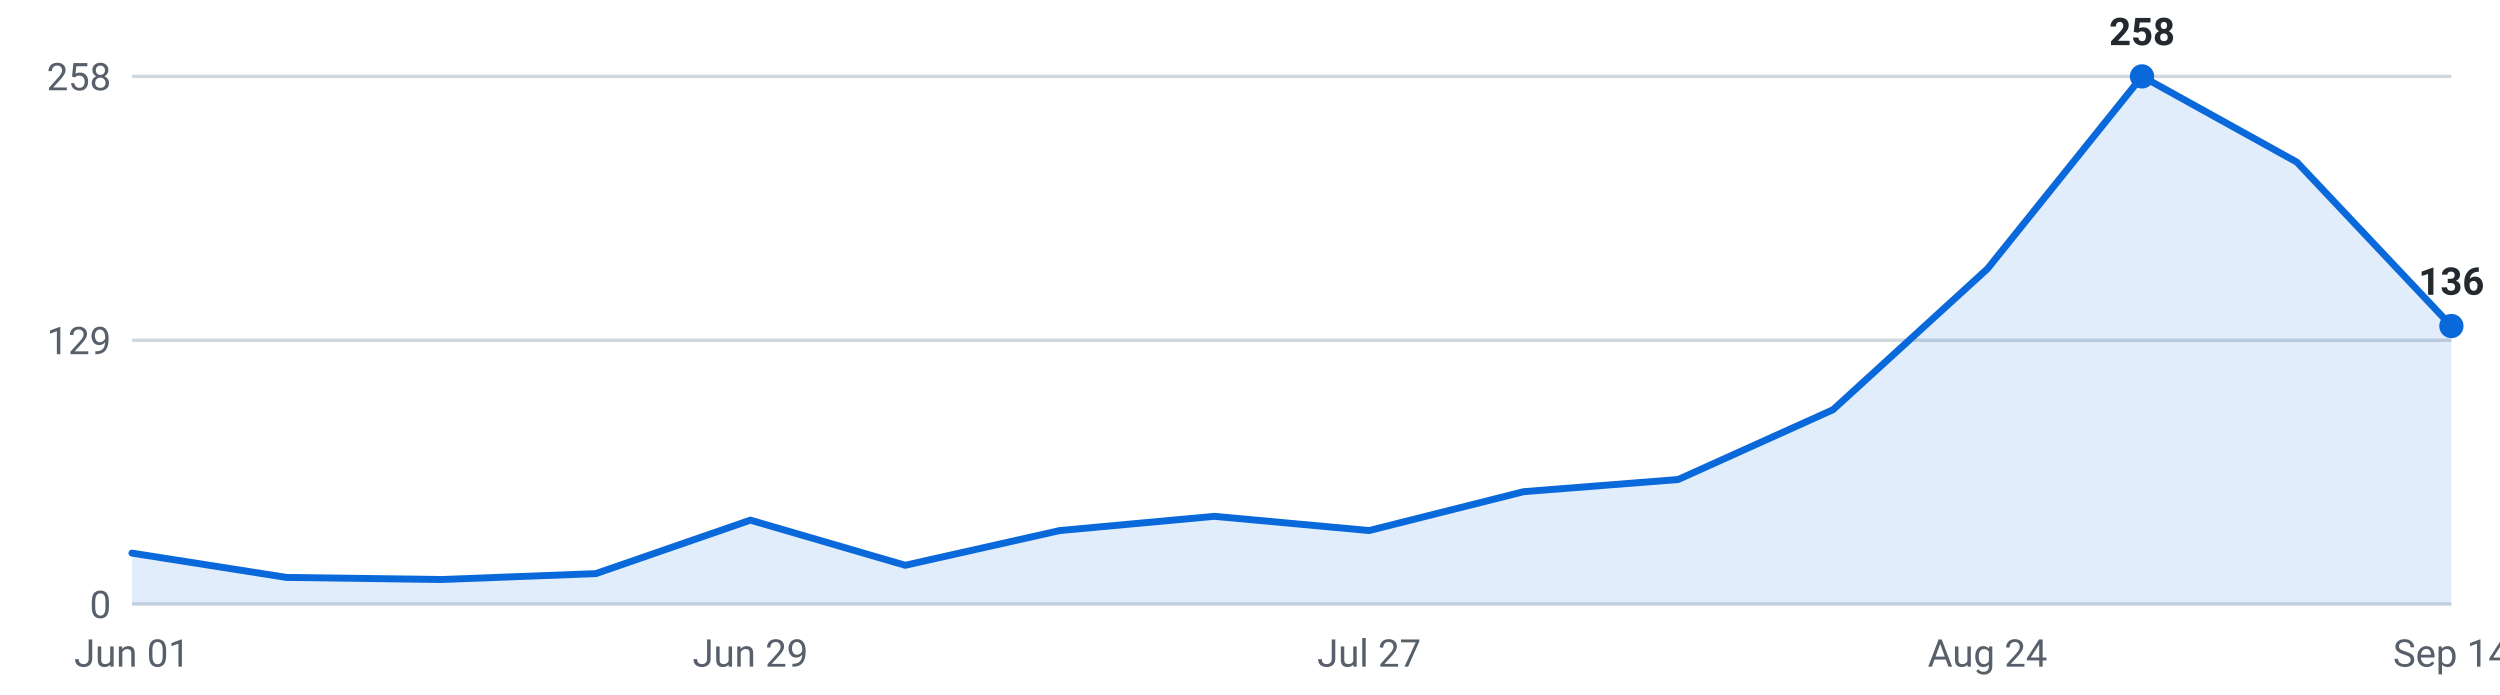
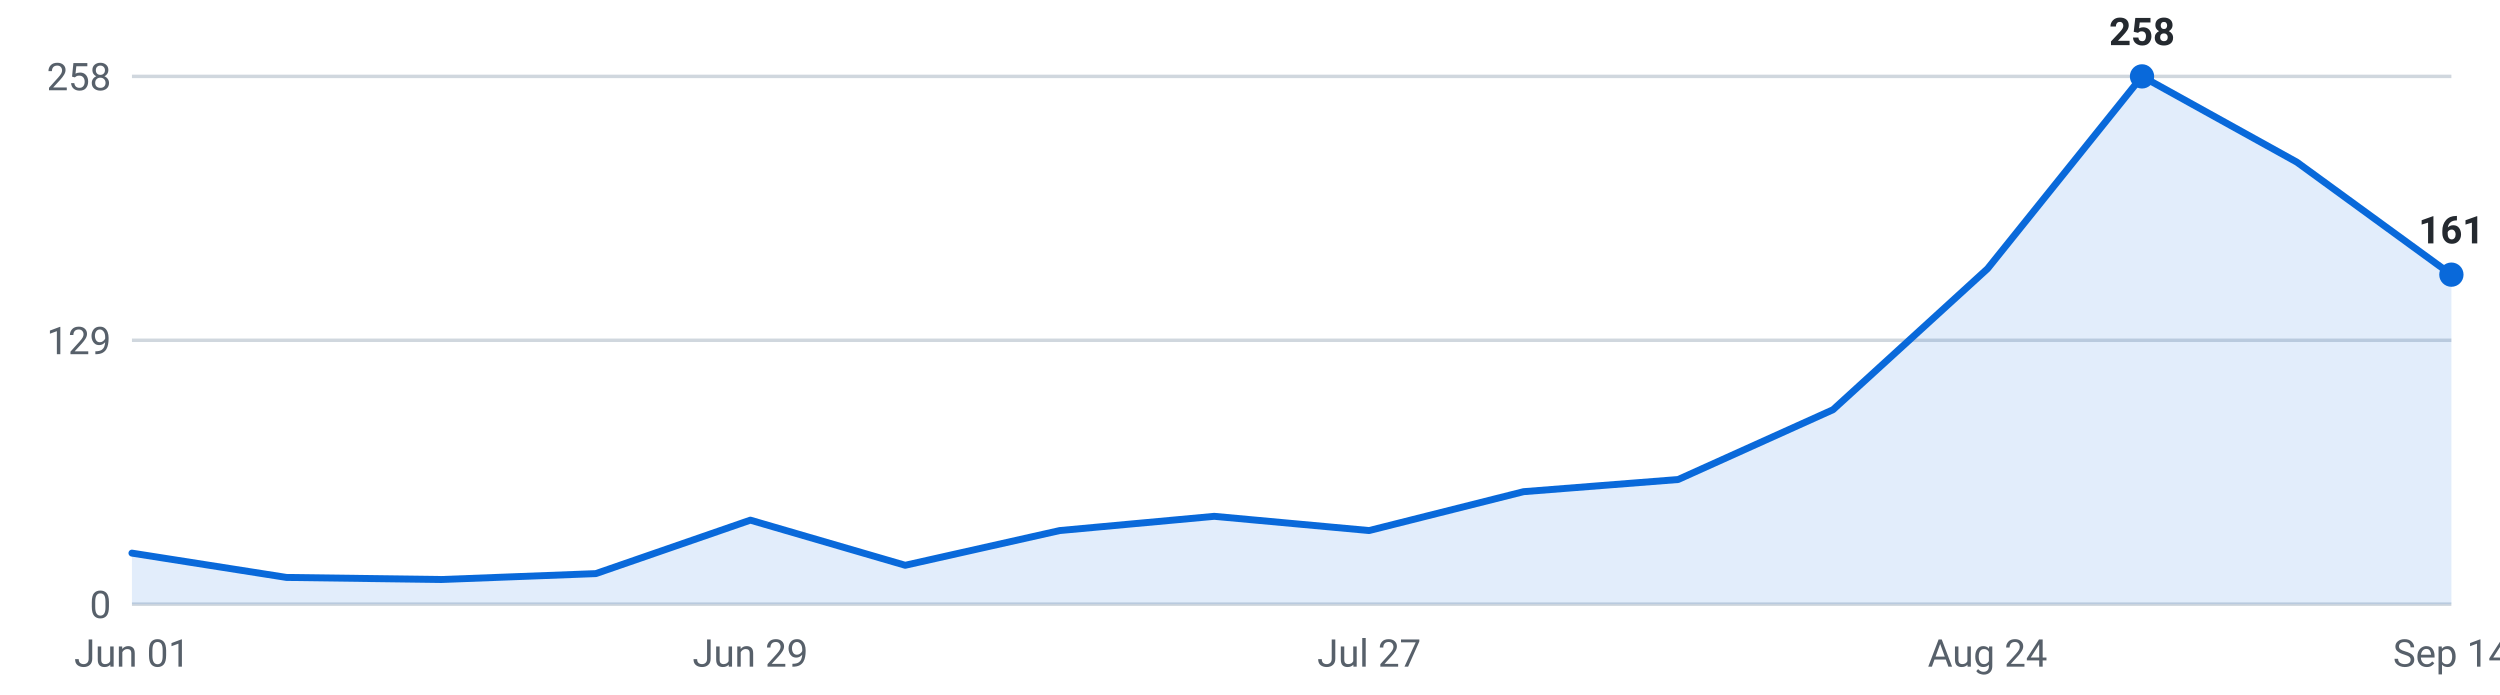
<svg xmlns="http://www.w3.org/2000/svg" viewBox="0 0 720 200" width="720" height="200" role="img" aria-label="Internships posted per week, last 16 weeks">
  <g font-family="-apple-system,Segoe UI,Roboto,sans-serif" font-size="11">
    <line x1="38" y1="174.0" x2="706" y2="174.0" stroke="#d0d7de" stroke-width="1" />
    <text x="32" y="178.0" text-anchor="end" fill="#57606a">0</text>
    <line x1="38" y1="98.0" x2="706" y2="98.0" stroke="#d0d7de" stroke-width="1" />
    <text x="32" y="102.0" text-anchor="end" fill="#57606a">129</text>
    <line x1="38" y1="22.0" x2="706" y2="22.0" stroke="#d0d7de" stroke-width="1" />
    <text x="32" y="26.0" text-anchor="end" fill="#57606a">258</text>
-     <path d="M38.0,174 L38.0,159.3 L82.5,166.3 L127.1,166.9 L171.6,165.2 L216.1,149.8 L260.7,162.8 L305.2,152.8 L349.7,148.7 L394.3,152.8 L438.8,141.6 L483.3,138.1 L527.9,118.0 L572.4,77.4 L616.9,22.0 L661.5,46.7 L706.0,93.9 L706.0,174 Z" fill="#0969da" fill-opacity="0.12" />
-     <polyline points="38.0,159.3 82.5,166.3 127.1,166.9 171.6,165.2 216.1,149.8 260.7,162.8 305.2,152.8 349.7,148.7 394.3,152.8 438.8,141.6 483.3,138.1 527.9,118.0 572.4,77.4 616.9,22.0 661.5,46.7 706.0,93.9" fill="none" stroke="#0969da" stroke-width="2" stroke-linejoin="round" stroke-linecap="round" />
+     <path d="M38.0,174 L38.0,159.3 L82.5,166.3 L127.1,166.9 L171.6,165.2 L216.1,149.8 L260.7,162.8 L305.2,152.8 L349.7,148.7 L394.3,152.8 L438.8,141.6 L483.3,138.1 L527.9,118.0 L572.4,77.4 L616.9,22.0 L661.5,46.7 L706.0,79.1 L706.0,174 Z" fill="#0969da" fill-opacity="0.12" />
+     <polyline points="38.0,159.3 82.5,166.3 127.1,166.9 171.6,165.2 216.1,149.8 260.7,162.8 305.2,152.8 349.7,148.7 394.3,152.8 438.8,141.6 483.3,138.1 527.9,118.0 572.4,77.4 616.9,22.0 661.5,46.7 706.0,79.1" fill="none" stroke="#0969da" stroke-width="2" stroke-linejoin="round" stroke-linecap="round" />
    <circle cx="616.9" cy="22.0" r="3.5" fill="#0969da" />
    <text x="616.9" y="13.0" text-anchor="middle" fill="#24292f" font-weight="600">258</text>
-     <circle cx="706.0" cy="93.9" r="3.5" fill="#0969da" />
-     <text x="706.0" y="84.9" text-anchor="middle" fill="#24292f" font-weight="600">136</text>
+     <circle cx="706.0" cy="79.1" r="3.5" fill="#0969da" />
+     <text x="706.0" y="70.1" text-anchor="middle" fill="#24292f" font-weight="600">161</text>
    <text x="38.0" y="192" text-anchor="middle" fill="#57606a">Jun 01</text>
    <text x="216.1" y="192" text-anchor="middle" fill="#57606a">Jun 29</text>
    <text x="394.3" y="192" text-anchor="middle" fill="#57606a">Jul 27</text>
    <text x="572.4" y="192" text-anchor="middle" fill="#57606a">Aug 24</text>
    <text x="706.0" y="192" text-anchor="middle" fill="#57606a">Sep 14</text>
  </g>
</svg>
